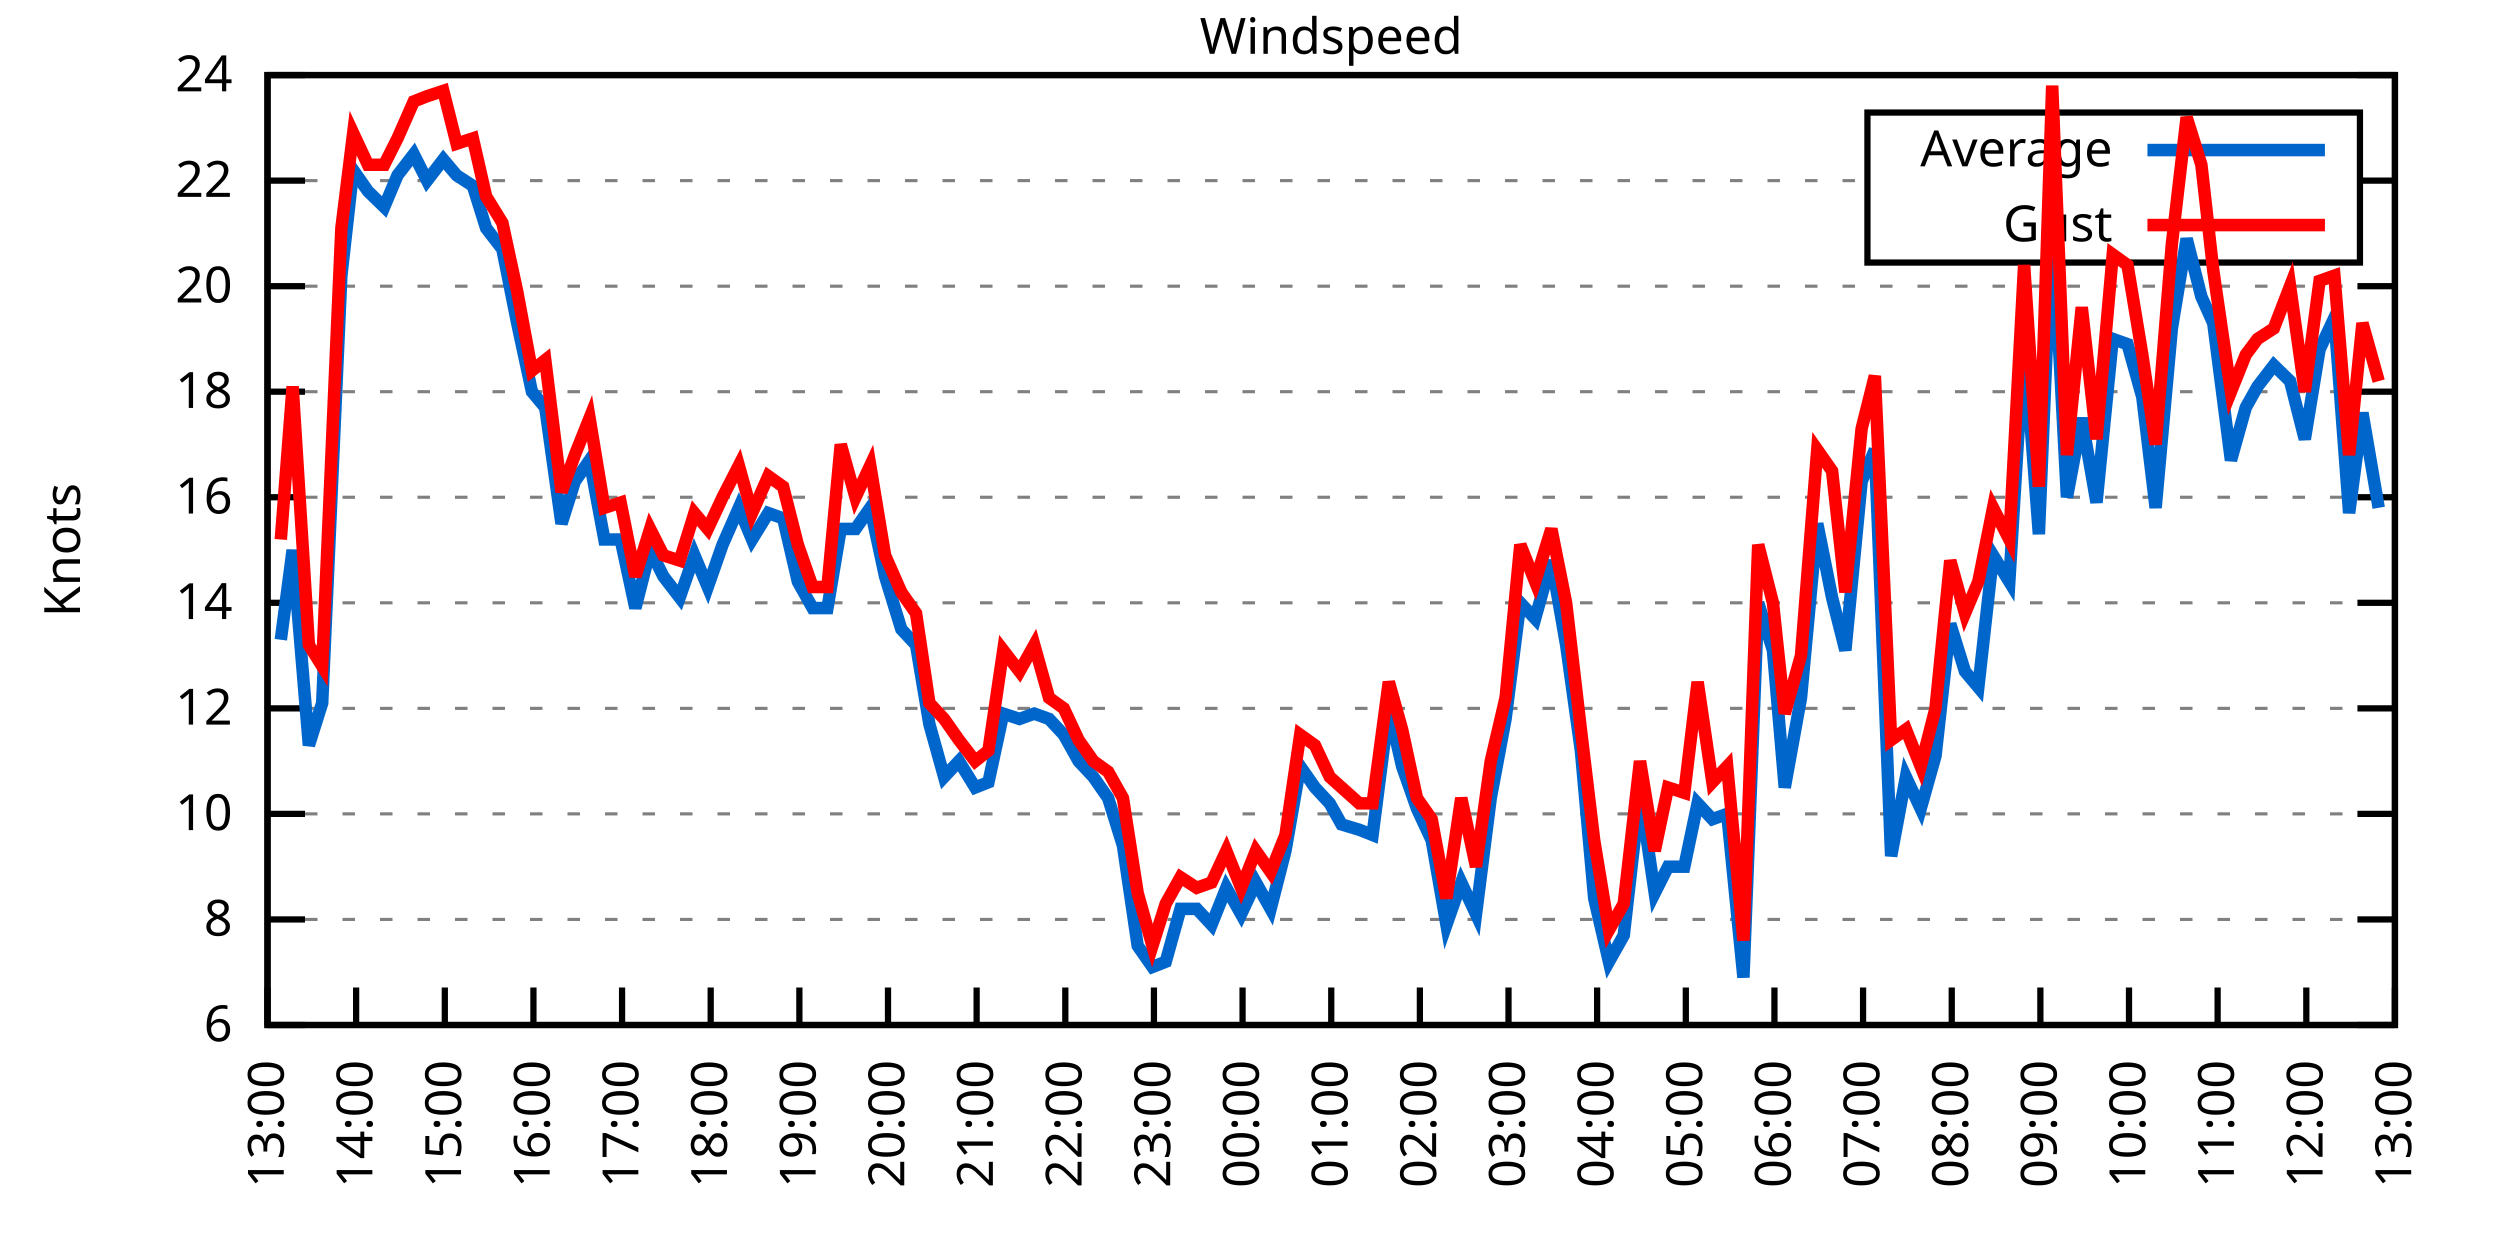
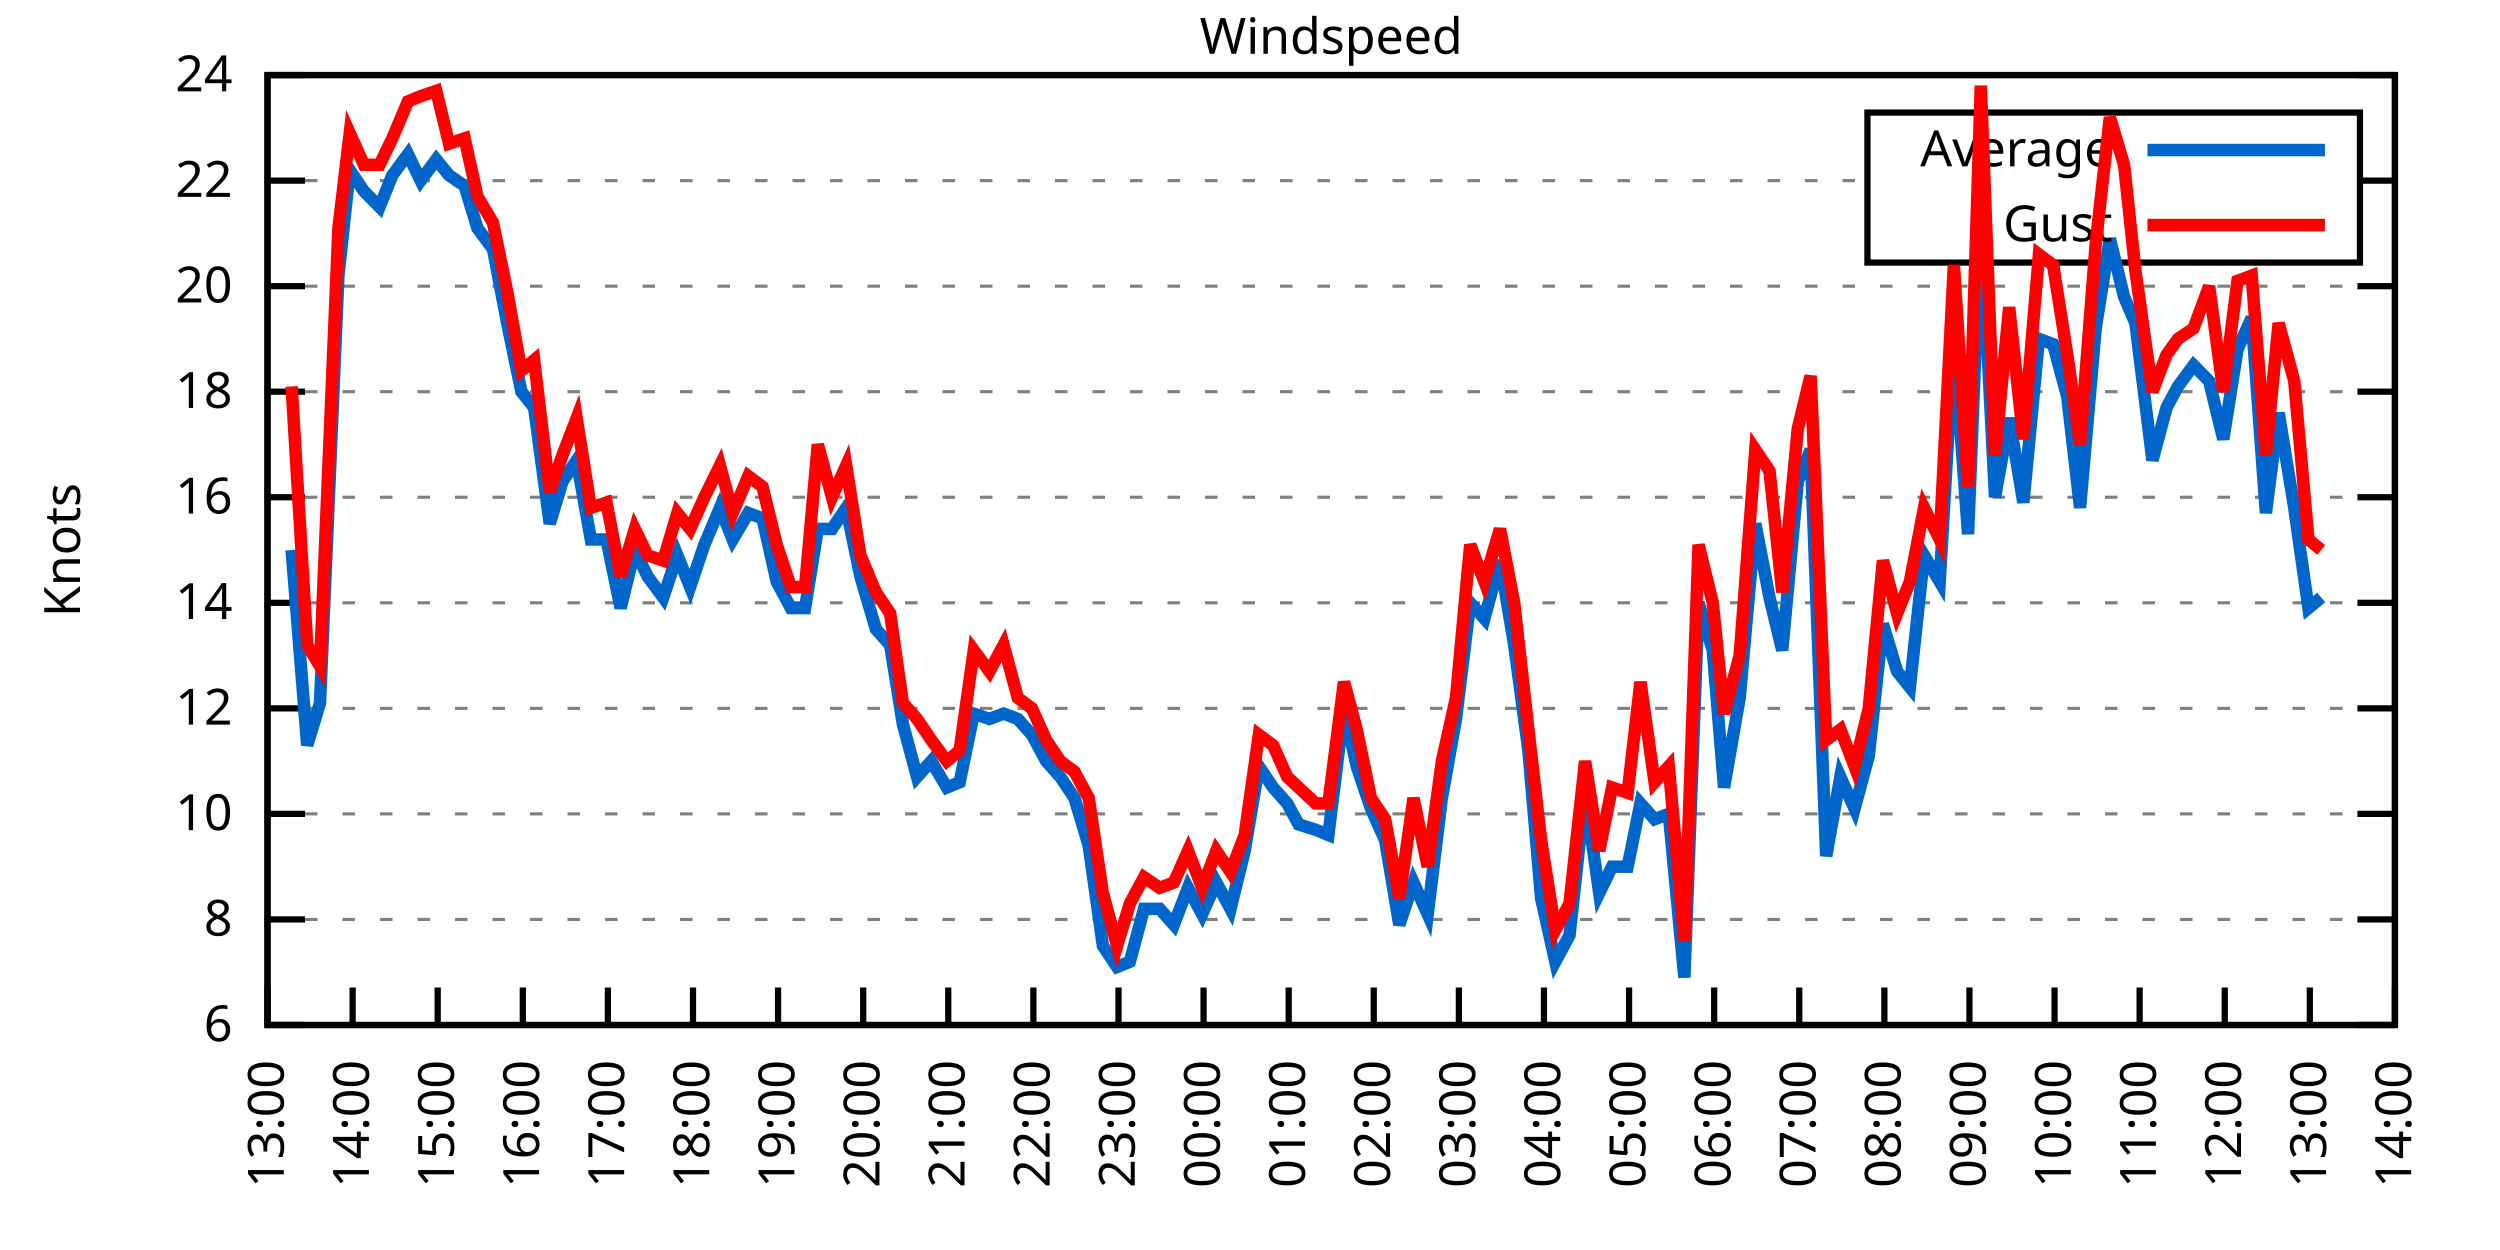
<svg xmlns="http://www.w3.org/2000/svg" xmlns:xlink="http://www.w3.org/1999/xlink" width="400" height="200" viewBox="0 0 400 200">
  <g id="gnuplot_canvas">
    <rect x="0" y="0" width="400" height="200" fill="none" />
    <defs>
      <circle id="gpDot" r="0.5" stroke-width="0.5" stroke="currentColor" />
      <path id="gpPt0" stroke-width="0.333" stroke="currentColor" d="M-1,0 h2 M0,-1 v2" />
      <path id="gpPt1" stroke-width="0.333" stroke="currentColor" d="M-1,-1 L1,1 M1,-1 L-1,1" />
      <path id="gpPt2" stroke-width="0.333" stroke="currentColor" d="M-1,0 L1,0 M0,-1 L0,1 M-1,-1 L1,1 M-1,1 L1,-1" />
      <rect id="gpPt3" stroke-width="0.333" stroke="currentColor" x="-1" y="-1" width="2" height="2" />
      <rect id="gpPt4" stroke-width="0.333" stroke="currentColor" fill="currentColor" x="-1" y="-1" width="2" height="2" />
      <circle id="gpPt5" stroke-width="0.333" stroke="currentColor" cx="0" cy="0" r="1" />
      <use xlink:href="#gpPt5" id="gpPt6" fill="currentColor" stroke="none" />
      <path id="gpPt7" stroke-width="0.333" stroke="currentColor" d="M0,-1.33 L-1.33,0.67 L1.33,0.67 z" />
      <use xlink:href="#gpPt7" id="gpPt8" fill="currentColor" stroke="none" />
      <use xlink:href="#gpPt7" id="gpPt9" stroke="currentColor" transform="rotate(180)" />
      <use xlink:href="#gpPt9" id="gpPt10" fill="currentColor" stroke="none" />
      <use xlink:href="#gpPt3" id="gpPt11" stroke="currentColor" transform="rotate(45)" />
      <use xlink:href="#gpPt11" id="gpPt12" fill="currentColor" stroke="none" />
      <path id="gpPt13" stroke-width="0.333" stroke="currentColor" d="M0,1.330 L1.265,0.411 L0.782,-1.067 L-0.782,-1.076 L-1.265,0.411 z" />
      <use xlink:href="#gpPt13" id="gpPt14" fill="currentColor" stroke="none" />
      <filter id="textbox" filterUnits="objectBoundingBox" x="0" y="0" height="1" width="1">
        <feFlood flood-color="white" flood-opacity="1" result="bgnd" />
        <feComposite in="SourceGraphic" in2="bgnd" operator="atop" />
      </filter>
      <filter id="greybox" filterUnits="objectBoundingBox" x="0" y="0" height="1" width="1">
        <feFlood flood-color="lightgrey" flood-opacity="1" result="grey" />
        <feComposite in="SourceGraphic" in2="grey" operator="atop" />
      </filter>
    </defs>
    <g fill="none" color="white" stroke="currentColor" stroke-width="1.00" stroke-linecap="butt" stroke-linejoin="miter">
</g>
    <g fill="none" color="black" stroke="currentColor" stroke-width="1.00" stroke-linecap="butt" stroke-linejoin="miter">
      <g stroke="none" shape-rendering="crispEdges">
        <polygon fill="rgb(255, 255, 255)" points="42.80,164.00 383.18,164.00 383.18,12.02 42.80,12.02 " />
      </g>
    </g>
    <g fill="none" color="black" stroke="currentColor" stroke-width="1.00" stroke-linecap="butt" stroke-linejoin="miter">
</g>
    <g fill="none" color="black" stroke="black" stroke-width="0.50" stroke-linecap="butt" stroke-linejoin="miter">
</g>
    <g fill="none" color="gray" stroke="currentColor" stroke-width="0.50" stroke-linecap="butt" stroke-linejoin="miter">
      <path stroke="gray" stroke-dasharray="2,4" class="gridline" d="M42.80,164.00 L383.19,164.00  " />
    </g>
    <g fill="none" color="gray" stroke="gray" stroke-width="1.00" stroke-linecap="butt" stroke-linejoin="miter">
</g>
    <g fill="none" color="black" stroke="currentColor" stroke-width="1.00" stroke-linecap="butt" stroke-linejoin="miter">
      <path stroke="black" d="M42.80,164.00 L48.80,164.00 M383.19,164.00 L377.19,164.00  " />
      <g transform="translate(37.20,166.60)" stroke="none" fill="black" font-family="Sans" font-size="8.00" text-anchor="end">
        <text>
          <tspan font-family="Sans"> 6</tspan>
        </text>
      </g>
    </g>
    <g fill="none" color="black" stroke="currentColor" stroke-width="1.00" stroke-linecap="butt" stroke-linejoin="miter">
</g>
    <g fill="none" color="black" stroke="black" stroke-width="0.50" stroke-linecap="butt" stroke-linejoin="miter">
</g>
    <g fill="none" color="gray" stroke="currentColor" stroke-width="0.50" stroke-linecap="butt" stroke-linejoin="miter">
      <path stroke="gray" stroke-dasharray="2,4" class="gridline" d="M42.80,147.11 L383.19,147.11  " />
    </g>
    <g fill="none" color="gray" stroke="gray" stroke-width="1.00" stroke-linecap="butt" stroke-linejoin="miter">
</g>
    <g fill="none" color="black" stroke="currentColor" stroke-width="1.00" stroke-linecap="butt" stroke-linejoin="miter">
      <path stroke="black" d="M42.80,147.11 L48.80,147.11 M383.19,147.11 L377.19,147.11  " />
      <g transform="translate(37.20,149.71)" stroke="none" fill="black" font-family="Sans" font-size="8.00" text-anchor="end">
        <text>
          <tspan font-family="Sans"> 8</tspan>
        </text>
      </g>
    </g>
    <g fill="none" color="black" stroke="currentColor" stroke-width="1.00" stroke-linecap="butt" stroke-linejoin="miter">
</g>
    <g fill="none" color="black" stroke="black" stroke-width="0.50" stroke-linecap="butt" stroke-linejoin="miter">
</g>
    <g fill="none" color="gray" stroke="currentColor" stroke-width="0.50" stroke-linecap="butt" stroke-linejoin="miter">
      <path stroke="gray" stroke-dasharray="2,4" class="gridline" d="M42.80,130.22 L383.19,130.22  " />
    </g>
    <g fill="none" color="gray" stroke="gray" stroke-width="1.00" stroke-linecap="butt" stroke-linejoin="miter">
</g>
    <g fill="none" color="black" stroke="currentColor" stroke-width="1.00" stroke-linecap="butt" stroke-linejoin="miter">
      <path stroke="black" d="M42.80,130.22 L48.80,130.22 M383.19,130.22 L377.19,130.22  " />
      <g transform="translate(37.20,132.82)" stroke="none" fill="black" font-family="Sans" font-size="8.00" text-anchor="end">
        <text>
          <tspan font-family="Sans"> 10</tspan>
        </text>
      </g>
    </g>
    <g fill="none" color="black" stroke="currentColor" stroke-width="1.00" stroke-linecap="butt" stroke-linejoin="miter">
</g>
    <g fill="none" color="black" stroke="black" stroke-width="0.50" stroke-linecap="butt" stroke-linejoin="miter">
</g>
    <g fill="none" color="gray" stroke="currentColor" stroke-width="0.50" stroke-linecap="butt" stroke-linejoin="miter">
      <path stroke="gray" stroke-dasharray="2,4" class="gridline" d="M42.80,113.34 L383.19,113.34  " />
    </g>
    <g fill="none" color="gray" stroke="gray" stroke-width="1.00" stroke-linecap="butt" stroke-linejoin="miter">
</g>
    <g fill="none" color="black" stroke="currentColor" stroke-width="1.00" stroke-linecap="butt" stroke-linejoin="miter">
      <path stroke="black" d="M42.80,113.34 L48.80,113.34 M383.19,113.34 L377.19,113.34  " />
      <g transform="translate(37.20,115.94)" stroke="none" fill="black" font-family="Sans" font-size="8.00" text-anchor="end">
        <text>
          <tspan font-family="Sans"> 12</tspan>
        </text>
      </g>
    </g>
    <g fill="none" color="black" stroke="currentColor" stroke-width="1.00" stroke-linecap="butt" stroke-linejoin="miter">
</g>
    <g fill="none" color="black" stroke="black" stroke-width="0.50" stroke-linecap="butt" stroke-linejoin="miter">
</g>
    <g fill="none" color="gray" stroke="currentColor" stroke-width="0.50" stroke-linecap="butt" stroke-linejoin="miter">
      <path stroke="gray" stroke-dasharray="2,4" class="gridline" d="M42.80,96.45 L383.19,96.45  " />
    </g>
    <g fill="none" color="gray" stroke="gray" stroke-width="1.00" stroke-linecap="butt" stroke-linejoin="miter">
</g>
    <g fill="none" color="black" stroke="currentColor" stroke-width="1.00" stroke-linecap="butt" stroke-linejoin="miter">
      <path stroke="black" d="M42.80,96.45 L48.80,96.45 M383.19,96.45 L377.19,96.45  " />
      <g transform="translate(37.20,99.05)" stroke="none" fill="black" font-family="Sans" font-size="8.00" text-anchor="end">
        <text>
          <tspan font-family="Sans"> 14</tspan>
        </text>
      </g>
    </g>
    <g fill="none" color="black" stroke="currentColor" stroke-width="1.00" stroke-linecap="butt" stroke-linejoin="miter">
</g>
    <g fill="none" color="black" stroke="black" stroke-width="0.50" stroke-linecap="butt" stroke-linejoin="miter">
</g>
    <g fill="none" color="gray" stroke="currentColor" stroke-width="0.50" stroke-linecap="butt" stroke-linejoin="miter">
      <path stroke="gray" stroke-dasharray="2,4" class="gridline" d="M42.80,79.56 L383.19,79.56  " />
    </g>
    <g fill="none" color="gray" stroke="gray" stroke-width="1.00" stroke-linecap="butt" stroke-linejoin="miter">
</g>
    <g fill="none" color="black" stroke="currentColor" stroke-width="1.00" stroke-linecap="butt" stroke-linejoin="miter">
      <path stroke="black" d="M42.80,79.56 L48.80,79.56 M383.19,79.56 L377.19,79.56  " />
      <g transform="translate(37.20,82.16)" stroke="none" fill="black" font-family="Sans" font-size="8.00" text-anchor="end">
        <text>
          <tspan font-family="Sans"> 16</tspan>
        </text>
      </g>
    </g>
    <g fill="none" color="black" stroke="currentColor" stroke-width="1.00" stroke-linecap="butt" stroke-linejoin="miter">
</g>
    <g fill="none" color="black" stroke="black" stroke-width="0.50" stroke-linecap="butt" stroke-linejoin="miter">
</g>
    <g fill="none" color="gray" stroke="currentColor" stroke-width="0.50" stroke-linecap="butt" stroke-linejoin="miter">
      <path stroke="gray" stroke-dasharray="2,4" class="gridline" d="M42.80,62.67 L383.19,62.67  " />
    </g>
    <g fill="none" color="gray" stroke="gray" stroke-width="1.00" stroke-linecap="butt" stroke-linejoin="miter">
</g>
    <g fill="none" color="black" stroke="currentColor" stroke-width="1.00" stroke-linecap="butt" stroke-linejoin="miter">
      <path stroke="black" d="M42.80,62.67 L48.80,62.67 M383.19,62.67 L377.19,62.67  " />
      <g transform="translate(37.20,65.27)" stroke="none" fill="black" font-family="Sans" font-size="8.00" text-anchor="end">
        <text>
          <tspan font-family="Sans"> 18</tspan>
        </text>
      </g>
    </g>
    <g fill="none" color="black" stroke="currentColor" stroke-width="1.00" stroke-linecap="butt" stroke-linejoin="miter">
</g>
    <g fill="none" color="black" stroke="black" stroke-width="0.50" stroke-linecap="butt" stroke-linejoin="miter">
</g>
    <g fill="none" color="gray" stroke="currentColor" stroke-width="0.50" stroke-linecap="butt" stroke-linejoin="miter">
      <path stroke="gray" stroke-dasharray="2,4" class="gridline" d="M42.80,45.79 L383.19,45.79  " />
    </g>
    <g fill="none" color="gray" stroke="gray" stroke-width="1.00" stroke-linecap="butt" stroke-linejoin="miter">
</g>
    <g fill="none" color="black" stroke="currentColor" stroke-width="1.00" stroke-linecap="butt" stroke-linejoin="miter">
      <path stroke="black" d="M42.80,45.79 L48.80,45.79 M383.19,45.79 L377.19,45.79  " />
      <g transform="translate(37.20,48.39)" stroke="none" fill="black" font-family="Sans" font-size="8.00" text-anchor="end">
        <text>
          <tspan font-family="Sans"> 20</tspan>
        </text>
      </g>
    </g>
    <g fill="none" color="black" stroke="currentColor" stroke-width="1.00" stroke-linecap="butt" stroke-linejoin="miter">
</g>
    <g fill="none" color="black" stroke="black" stroke-width="0.50" stroke-linecap="butt" stroke-linejoin="miter">
</g>
    <g fill="none" color="gray" stroke="currentColor" stroke-width="0.50" stroke-linecap="butt" stroke-linejoin="miter">
      <path stroke="gray" stroke-dasharray="2,4" class="gridline" d="M42.80,28.90 L298.79,28.90 M377.59,28.90 L383.19,28.90  " />
    </g>
    <g fill="none" color="gray" stroke="gray" stroke-width="1.00" stroke-linecap="butt" stroke-linejoin="miter">
</g>
    <g fill="none" color="black" stroke="currentColor" stroke-width="1.00" stroke-linecap="butt" stroke-linejoin="miter">
      <path stroke="black" d="M42.80,28.90 L48.80,28.90 M383.19,28.90 L377.19,28.90  " />
      <g transform="translate(37.20,31.50)" stroke="none" fill="black" font-family="Sans" font-size="8.00" text-anchor="end">
        <text>
          <tspan font-family="Sans"> 22</tspan>
        </text>
      </g>
    </g>
    <g fill="none" color="black" stroke="currentColor" stroke-width="1.00" stroke-linecap="butt" stroke-linejoin="miter">
</g>
    <g fill="none" color="black" stroke="black" stroke-width="0.50" stroke-linecap="butt" stroke-linejoin="miter">
</g>
    <g fill="none" color="gray" stroke="currentColor" stroke-width="0.50" stroke-linecap="butt" stroke-linejoin="miter">
      <path stroke="gray" stroke-dasharray="2,4" class="gridline" d="M42.80,12.01 L383.19,12.01  " />
    </g>
    <g fill="none" color="gray" stroke="gray" stroke-width="1.00" stroke-linecap="butt" stroke-linejoin="miter">
</g>
    <g fill="none" color="black" stroke="currentColor" stroke-width="1.00" stroke-linecap="butt" stroke-linejoin="miter">
      <path stroke="black" d="M42.80,12.01 L48.80,12.01 M383.19,12.01 L377.19,12.01  " />
      <g transform="translate(37.20,14.61)" stroke="none" fill="black" font-family="Sans" font-size="8.00" text-anchor="end">
        <text>
          <tspan font-family="Sans"> 24</tspan>
        </text>
      </g>
    </g>
    <g fill="none" color="black" stroke="currentColor" stroke-width="1.00" stroke-linecap="butt" stroke-linejoin="miter">
      <path stroke="black" d="M42.80,164.00 L42.80,158.00  " />
      <g transform="translate(45.40,169.60) rotate(270.00)" stroke="none" fill="black" font-family="Sans" font-size="8.00" text-anchor="end">
        <text>
          <tspan font-family="Sans">13:00</tspan>
        </text>
      </g>
    </g>
    <g fill="none" color="black" stroke="currentColor" stroke-width="1.00" stroke-linecap="butt" stroke-linejoin="miter">
-       <path stroke="black" d="M56.98,164.00 L56.98,158.00  " />
-       <g transform="translate(59.58,169.60) rotate(270.00)" stroke="none" fill="black" font-family="Sans" font-size="8.00" text-anchor="end">
+       <path stroke="black" d="M56.42,164.00 L56.42,158.00  " />
+       <g transform="translate(59.02,169.60) rotate(270.00)" stroke="none" fill="black" font-family="Sans" font-size="8.00" text-anchor="end">
        <text>
          <tspan font-family="Sans">14:00</tspan>
        </text>
      </g>
    </g>
    <g fill="none" color="black" stroke="currentColor" stroke-width="1.00" stroke-linecap="butt" stroke-linejoin="miter">
-       <path stroke="black" d="M71.17,164.00 L71.17,158.00  " />
-       <g transform="translate(73.77,169.60) rotate(270.00)" stroke="none" fill="black" font-family="Sans" font-size="8.00" text-anchor="end">
+       <path stroke="black" d="M70.03,164.00 L70.03,158.00  " />
+       <g transform="translate(72.63,169.60) rotate(270.00)" stroke="none" fill="black" font-family="Sans" font-size="8.00" text-anchor="end">
        <text>
          <tspan font-family="Sans">15:00</tspan>
        </text>
      </g>
    </g>
    <g fill="none" color="black" stroke="currentColor" stroke-width="1.00" stroke-linecap="butt" stroke-linejoin="miter">
-       <path stroke="black" d="M85.35,164.00 L85.35,158.00  " />
-       <g transform="translate(87.95,169.60) rotate(270.00)" stroke="none" fill="black" font-family="Sans" font-size="8.00" text-anchor="end">
+       <path stroke="black" d="M83.65,164.00 L83.65,158.00  " />
+       <g transform="translate(86.25,169.60) rotate(270.00)" stroke="none" fill="black" font-family="Sans" font-size="8.00" text-anchor="end">
        <text>
          <tspan font-family="Sans">16:00</tspan>
        </text>
      </g>
    </g>
    <g fill="none" color="black" stroke="currentColor" stroke-width="1.00" stroke-linecap="butt" stroke-linejoin="miter">
-       <path stroke="black" d="M99.53,164.00 L99.53,158.00  " />
-       <g transform="translate(102.13,169.60) rotate(270.00)" stroke="none" fill="black" font-family="Sans" font-size="8.00" text-anchor="end">
+       <path stroke="black" d="M97.26,164.00 L97.26,158.00  " />
+       <g transform="translate(99.86,169.60) rotate(270.00)" stroke="none" fill="black" font-family="Sans" font-size="8.00" text-anchor="end">
        <text>
          <tspan font-family="Sans">17:00</tspan>
        </text>
      </g>
    </g>
    <g fill="none" color="black" stroke="currentColor" stroke-width="1.00" stroke-linecap="butt" stroke-linejoin="miter">
-       <path stroke="black" d="M113.71,164.00 L113.71,158.00  " />
-       <g transform="translate(116.31,169.60) rotate(270.00)" stroke="none" fill="black" font-family="Sans" font-size="8.00" text-anchor="end">
+       <path stroke="black" d="M110.88,164.00 L110.88,158.00  " />
+       <g transform="translate(113.48,169.60) rotate(270.00)" stroke="none" fill="black" font-family="Sans" font-size="8.00" text-anchor="end">
        <text>
          <tspan font-family="Sans">18:00</tspan>
        </text>
      </g>
    </g>
    <g fill="none" color="black" stroke="currentColor" stroke-width="1.00" stroke-linecap="butt" stroke-linejoin="miter">
-       <path stroke="black" d="M127.90,164.00 L127.90,158.00  " />
-       <g transform="translate(130.50,169.60) rotate(270.00)" stroke="none" fill="black" font-family="Sans" font-size="8.00" text-anchor="end">
+       <path stroke="black" d="M124.49,164.00 L124.49,158.00  " />
+       <g transform="translate(127.09,169.60) rotate(270.00)" stroke="none" fill="black" font-family="Sans" font-size="8.00" text-anchor="end">
        <text>
          <tspan font-family="Sans">19:00</tspan>
        </text>
      </g>
    </g>
    <g fill="none" color="black" stroke="currentColor" stroke-width="1.00" stroke-linecap="butt" stroke-linejoin="miter">
-       <path stroke="black" d="M142.08,164.00 L142.08,158.00  " />
-       <g transform="translate(144.68,169.60) rotate(270.00)" stroke="none" fill="black" font-family="Sans" font-size="8.00" text-anchor="end">
+       <path stroke="black" d="M138.11,164.00 L138.11,158.00  " />
+       <g transform="translate(140.71,169.60) rotate(270.00)" stroke="none" fill="black" font-family="Sans" font-size="8.00" text-anchor="end">
        <text>
          <tspan font-family="Sans">20:00</tspan>
        </text>
      </g>
    </g>
    <g fill="none" color="black" stroke="currentColor" stroke-width="1.00" stroke-linecap="butt" stroke-linejoin="miter">
-       <path stroke="black" d="M156.26,164.00 L156.26,158.00  " />
-       <g transform="translate(158.86,169.60) rotate(270.00)" stroke="none" fill="black" font-family="Sans" font-size="8.00" text-anchor="end">
+       <path stroke="black" d="M151.72,164.00 L151.72,158.00  " />
+       <g transform="translate(154.32,169.60) rotate(270.00)" stroke="none" fill="black" font-family="Sans" font-size="8.00" text-anchor="end">
        <text>
          <tspan font-family="Sans">21:00</tspan>
        </text>
      </g>
    </g>
    <g fill="none" color="black" stroke="currentColor" stroke-width="1.00" stroke-linecap="butt" stroke-linejoin="miter">
-       <path stroke="black" d="M170.45,164.00 L170.45,158.00  " />
-       <g transform="translate(173.05,169.60) rotate(270.00)" stroke="none" fill="black" font-family="Sans" font-size="8.00" text-anchor="end">
+       <path stroke="black" d="M165.34,164.00 L165.34,158.00  " />
+       <g transform="translate(167.94,169.60) rotate(270.00)" stroke="none" fill="black" font-family="Sans" font-size="8.00" text-anchor="end">
        <text>
          <tspan font-family="Sans">22:00</tspan>
        </text>
      </g>
    </g>
    <g fill="none" color="black" stroke="currentColor" stroke-width="1.00" stroke-linecap="butt" stroke-linejoin="miter">
-       <path stroke="black" d="M184.63,164.00 L184.63,158.00  " />
-       <g transform="translate(187.23,169.60) rotate(270.00)" stroke="none" fill="black" font-family="Sans" font-size="8.00" text-anchor="end">
+       <path stroke="black" d="M178.96,164.00 L178.96,158.00  " />
+       <g transform="translate(181.56,169.60) rotate(270.00)" stroke="none" fill="black" font-family="Sans" font-size="8.00" text-anchor="end">
        <text>
          <tspan font-family="Sans">23:00</tspan>
        </text>
      </g>
    </g>
    <g fill="none" color="black" stroke="currentColor" stroke-width="1.00" stroke-linecap="butt" stroke-linejoin="miter">
-       <path stroke="black" d="M198.81,164.00 L198.81,158.00  " />
-       <g transform="translate(201.41,169.60) rotate(270.00)" stroke="none" fill="black" font-family="Sans" font-size="8.00" text-anchor="end">
+       <path stroke="black" d="M192.57,164.00 L192.57,158.00  " />
+       <g transform="translate(195.17,169.60) rotate(270.00)" stroke="none" fill="black" font-family="Sans" font-size="8.00" text-anchor="end">
        <text>
          <tspan font-family="Sans">00:00</tspan>
        </text>
      </g>
    </g>
    <g fill="none" color="black" stroke="currentColor" stroke-width="1.00" stroke-linecap="butt" stroke-linejoin="miter">
-       <path stroke="black" d="M213.00,164.00 L213.00,158.00  " />
-       <g transform="translate(215.60,169.60) rotate(270.00)" stroke="none" fill="black" font-family="Sans" font-size="8.00" text-anchor="end">
+       <path stroke="black" d="M206.19,164.00 L206.19,158.00  " />
+       <g transform="translate(208.79,169.60) rotate(270.00)" stroke="none" fill="black" font-family="Sans" font-size="8.00" text-anchor="end">
        <text>
          <tspan font-family="Sans">01:00</tspan>
        </text>
      </g>
    </g>
    <g fill="none" color="black" stroke="currentColor" stroke-width="1.00" stroke-linecap="butt" stroke-linejoin="miter">
-       <path stroke="black" d="M227.18,164.00 L227.18,158.00  " />
-       <g transform="translate(229.78,169.60) rotate(270.00)" stroke="none" fill="black" font-family="Sans" font-size="8.00" text-anchor="end">
+       <path stroke="black" d="M219.80,164.00 L219.80,158.00  " />
+       <g transform="translate(222.40,169.60) rotate(270.00)" stroke="none" fill="black" font-family="Sans" font-size="8.00" text-anchor="end">
        <text>
          <tspan font-family="Sans">02:00</tspan>
        </text>
      </g>
    </g>
    <g fill="none" color="black" stroke="currentColor" stroke-width="1.00" stroke-linecap="butt" stroke-linejoin="miter">
-       <path stroke="black" d="M241.36,164.00 L241.36,158.00  " />
-       <g transform="translate(243.96,169.60) rotate(270.00)" stroke="none" fill="black" font-family="Sans" font-size="8.00" text-anchor="end">
+       <path stroke="black" d="M233.42,164.00 L233.42,158.00  " />
+       <g transform="translate(236.02,169.60) rotate(270.00)" stroke="none" fill="black" font-family="Sans" font-size="8.00" text-anchor="end">
        <text>
          <tspan font-family="Sans">03:00</tspan>
        </text>
      </g>
    </g>
    <g fill="none" color="black" stroke="currentColor" stroke-width="1.00" stroke-linecap="butt" stroke-linejoin="miter">
-       <path stroke="black" d="M255.54,164.00 L255.54,158.00  " />
-       <g transform="translate(258.14,169.60) rotate(270.00)" stroke="none" fill="black" font-family="Sans" font-size="8.00" text-anchor="end">
+       <path stroke="black" d="M247.03,164.00 L247.03,158.00  " />
+       <g transform="translate(249.63,169.60) rotate(270.00)" stroke="none" fill="black" font-family="Sans" font-size="8.00" text-anchor="end">
        <text>
          <tspan font-family="Sans">04:00</tspan>
        </text>
      </g>
    </g>
    <g fill="none" color="black" stroke="currentColor" stroke-width="1.00" stroke-linecap="butt" stroke-linejoin="miter">
-       <path stroke="black" d="M269.73,164.00 L269.73,158.00  " />
-       <g transform="translate(272.33,169.60) rotate(270.00)" stroke="none" fill="black" font-family="Sans" font-size="8.00" text-anchor="end">
+       <path stroke="black" d="M260.65,164.00 L260.65,158.00  " />
+       <g transform="translate(263.25,169.60) rotate(270.00)" stroke="none" fill="black" font-family="Sans" font-size="8.00" text-anchor="end">
        <text>
          <tspan font-family="Sans">05:00</tspan>
        </text>
      </g>
    </g>
    <g fill="none" color="black" stroke="currentColor" stroke-width="1.00" stroke-linecap="butt" stroke-linejoin="miter">
-       <path stroke="black" d="M283.91,164.00 L283.91,158.00  " />
-       <g transform="translate(286.51,169.60) rotate(270.00)" stroke="none" fill="black" font-family="Sans" font-size="8.00" text-anchor="end">
+       <path stroke="black" d="M274.27,164.00 L274.27,158.00  " />
+       <g transform="translate(276.87,169.60) rotate(270.00)" stroke="none" fill="black" font-family="Sans" font-size="8.00" text-anchor="end">
        <text>
          <tspan font-family="Sans">06:00</tspan>
        </text>
      </g>
    </g>
    <g fill="none" color="black" stroke="currentColor" stroke-width="1.00" stroke-linecap="butt" stroke-linejoin="miter">
-       <path stroke="black" d="M298.09,164.00 L298.09,158.00  " />
-       <g transform="translate(300.69,169.60) rotate(270.00)" stroke="none" fill="black" font-family="Sans" font-size="8.00" text-anchor="end">
+       <path stroke="black" d="M287.88,164.00 L287.88,158.00  " />
+       <g transform="translate(290.48,169.60) rotate(270.00)" stroke="none" fill="black" font-family="Sans" font-size="8.00" text-anchor="end">
        <text>
          <tspan font-family="Sans">07:00</tspan>
        </text>
      </g>
    </g>
    <g fill="none" color="black" stroke="currentColor" stroke-width="1.00" stroke-linecap="butt" stroke-linejoin="miter">
-       <path stroke="black" d="M312.28,164.00 L312.28,158.00  " />
-       <g transform="translate(314.88,169.60) rotate(270.00)" stroke="none" fill="black" font-family="Sans" font-size="8.00" text-anchor="end">
+       <path stroke="black" d="M301.50,164.00 L301.50,158.00  " />
+       <g transform="translate(304.10,169.60) rotate(270.00)" stroke="none" fill="black" font-family="Sans" font-size="8.00" text-anchor="end">
        <text>
          <tspan font-family="Sans">08:00</tspan>
        </text>
      </g>
    </g>
    <g fill="none" color="black" stroke="currentColor" stroke-width="1.00" stroke-linecap="butt" stroke-linejoin="miter">
-       <path stroke="black" d="M326.46,164.00 L326.46,158.00  " />
-       <g transform="translate(329.06,169.60) rotate(270.00)" stroke="none" fill="black" font-family="Sans" font-size="8.00" text-anchor="end">
+       <path stroke="black" d="M315.11,164.00 L315.11,158.00  " />
+       <g transform="translate(317.71,169.60) rotate(270.00)" stroke="none" fill="black" font-family="Sans" font-size="8.00" text-anchor="end">
        <text>
          <tspan font-family="Sans">09:00</tspan>
        </text>
      </g>
    </g>
    <g fill="none" color="black" stroke="currentColor" stroke-width="1.00" stroke-linecap="butt" stroke-linejoin="miter">
-       <path stroke="black" d="M340.64,164.00 L340.64,158.00  " />
-       <g transform="translate(343.24,169.60) rotate(270.00)" stroke="none" fill="black" font-family="Sans" font-size="8.00" text-anchor="end">
+       <path stroke="black" d="M328.73,164.00 L328.73,158.00  " />
+       <g transform="translate(331.33,169.60) rotate(270.00)" stroke="none" fill="black" font-family="Sans" font-size="8.00" text-anchor="end">
        <text>
          <tspan font-family="Sans">10:00</tspan>
        </text>
      </g>
    </g>
    <g fill="none" color="black" stroke="currentColor" stroke-width="1.00" stroke-linecap="butt" stroke-linejoin="miter">
-       <path stroke="black" d="M354.82,164.00 L354.82,158.00  " />
-       <g transform="translate(357.42,169.60) rotate(270.00)" stroke="none" fill="black" font-family="Sans" font-size="8.00" text-anchor="end">
+       <path stroke="black" d="M342.34,164.00 L342.34,158.00  " />
+       <g transform="translate(344.94,169.60) rotate(270.00)" stroke="none" fill="black" font-family="Sans" font-size="8.00" text-anchor="end">
        <text>
          <tspan font-family="Sans">11:00</tspan>
        </text>
      </g>
    </g>
    <g fill="none" color="black" stroke="currentColor" stroke-width="1.00" stroke-linecap="butt" stroke-linejoin="miter">
-       <path stroke="black" d="M369.01,164.00 L369.01,158.00  " />
-       <g transform="translate(371.61,169.60) rotate(270.00)" stroke="none" fill="black" font-family="Sans" font-size="8.00" text-anchor="end">
+       <path stroke="black" d="M355.96,164.00 L355.96,158.00  " />
+       <g transform="translate(358.56,169.60) rotate(270.00)" stroke="none" fill="black" font-family="Sans" font-size="8.00" text-anchor="end">
        <text>
          <tspan font-family="Sans">12:00</tspan>
+         </text>
+       </g>
+     </g>
+     <g fill="none" color="black" stroke="currentColor" stroke-width="1.00" stroke-linecap="butt" stroke-linejoin="miter">
+       <path stroke="black" d="M369.57,164.00 L369.57,158.00  " />
+       <g transform="translate(372.17,169.60) rotate(270.00)" stroke="none" fill="black" font-family="Sans" font-size="8.00" text-anchor="end">
+         <text>
+           <tspan font-family="Sans">13:00</tspan>
        </text>
      </g>
    </g>
    <g fill="none" color="black" stroke="currentColor" stroke-width="1.00" stroke-linecap="butt" stroke-linejoin="miter">
      <path stroke="black" d="M383.19,164.00 L383.19,158.00  " />
      <g transform="translate(385.79,169.60) rotate(270.00)" stroke="none" fill="black" font-family="Sans" font-size="8.00" text-anchor="end">
        <text>
-           <tspan font-family="Sans">13:00</tspan>
+           <tspan font-family="Sans">14:00</tspan>
        </text>
      </g>
    </g>
    <g fill="none" color="black" stroke="currentColor" stroke-width="1.00" stroke-linecap="butt" stroke-linejoin="miter">
</g>
    <g fill="none" color="black" stroke="currentColor" stroke-width="1.00" stroke-linecap="butt" stroke-linejoin="miter">
      <path stroke="black" d="M42.80,12.01 L42.80,164.00 L383.19,164.00 L383.19,12.01 L42.80,12.01 Z  " />
    </g>
    <g fill="none" color="black" stroke="currentColor" stroke-width="1.00" stroke-linecap="butt" stroke-linejoin="miter">
</g>
    <g fill="none" color="black" stroke="currentColor" stroke-width="1.00" stroke-linecap="butt" stroke-linejoin="miter">
      <path stroke="black" d="M298.79,42.01 L298.79,18.01 L377.59,18.01 L377.59,42.01 L298.79,42.01 Z  " />
    </g>
    <g id="Windspeed_plot_1">
      <g fill="none" color="white" stroke="black" stroke-width="2.00" stroke-linecap="butt" stroke-linejoin="miter">
</g>
      <g fill="none" color="black" stroke="currentColor" stroke-width="2.00" stroke-linecap="butt" stroke-linejoin="miter">
        <g transform="translate(337.99,26.61)" stroke="none" fill="black" font-family="Sans" font-size="8.00" text-anchor="end">
          <text>
            <tspan font-family="Sans">Average</tspan>
          </text>
        </g>
      </g>
      <g fill="none" color="black" stroke="currentColor" stroke-width="2.00" stroke-linecap="butt" stroke-linejoin="miter">
-         <path stroke="rgb(  0, 102, 204)" d="M343.59,24.01 L371.99,24.01 M44.93,102.36 L46.82,88.00 L49.42,119.25 L51.55,112.49 L54.62,44.10 L56.51,27.21   L58.87,30.59 L61.47,33.12 L63.60,28.05 L66.20,24.68 L68.33,28.90 L70.93,25.52 L73.06,28.05 L75.66,29.74   L77.78,36.50 L80.38,39.87 L82.75,51.70 L85.11,62.67 L87.24,65.21 L89.84,83.78 L91.97,77.03 L94.33,73.65   L96.70,86.32 L99.30,86.32 L101.66,97.29 L104.02,88.00 L106.15,92.23 L108.75,95.60 L111.11,88.85 L113.24,93.92   L115.61,87.16 L118.21,81.25 L120.33,86.32 L122.93,82.09 L125.30,82.94 L127.66,93.07 L130.02,97.29 L132.39,97.29   L134.52,84.63 L136.88,84.63 L139.24,81.25 L141.61,92.23 L144.21,100.67 L146.57,103.20 L148.70,115.87 L151.06,124.31   L153.43,121.78 L156.03,126.00 L158.15,125.16 L160.52,114.18 L163.12,115.03 L165.48,114.18 L167.85,115.03 L170.21,117.56   L172.57,121.78 L174.94,124.31 L177.30,127.69 L179.67,135.29 L182.03,151.33 L184.39,154.71 L186.52,153.87 L188.88,145.42   L191.48,145.42 L193.85,147.96 L196.21,142.05 L198.58,146.27 L200.94,141.20 L203.30,145.42 L205.67,136.14 L208.03,122.62   L210.39,126.00 L212.76,128.54 L214.65,131.91 L217.49,132.76 L219.61,133.60 L222.21,113.34 L224.34,122.62 L226.71,129.38   L229.07,134.45 L231.43,147.96 L233.80,141.20 L236.16,146.27 L238.52,127.69 L240.89,115.03 L243.25,96.45 L245.62,98.98   L248.22,89.69 L250.58,103.20 L252.94,120.09 L255.07,143.73 L257.43,153.87 L259.80,149.65 L262.40,126.85 L264.76,142.89   L266.89,138.67 L269.49,138.67 L271.62,128.54 L273.98,131.07 L276.35,130.22 L278.95,156.40 L281.31,96.45 L283.67,104.05   L285.56,126.00 L288.16,111.65 L290.76,83.78 L293.13,95.60 L295.26,104.05 L297.86,77.03 L299.98,71.96 L302.58,136.98   L304.95,124.31 L307.31,129.38 L309.68,120.94 L312.04,99.83 L314.40,107.43 L316.53,109.96 L318.89,88.85 L321.49,93.07   L323.86,54.23 L326.22,85.47 L328.35,34.81 L330.71,79.56 L333.08,66.90 L335.44,80.41 L338.04,54.23 L340.40,55.07   L342.77,63.52 L344.90,81.25 L347.50,52.54 L349.86,38.19 L352.22,47.47 L354.12,51.70 L356.95,73.65 L359.32,65.21   L361.21,61.83 L363.81,58.45 L366.41,60.98 L368.77,70.27 L371.13,55.92 L373.50,50.85 L375.86,82.09 L377.99,66.05   L380.59,81.25  " />
+         <path stroke="rgb(  0, 102, 204)" d="M343.59,24.01 L371.99,24.01 M46.66,88.00 L49.15,119.25 L51.20,112.49 L54.15,44.10 L55.96,27.21 L58.23,30.59   L60.73,33.12 L62.77,28.05 L65.27,24.68 L67.31,28.90 L69.80,25.52 L71.85,28.05 L74.34,29.74 L76.39,36.50   L78.88,39.87 L81.15,51.70 L83.42,62.67 L85.46,65.21 L87.96,83.78 L90.00,77.03 L92.27,73.65 L94.54,86.32   L97.04,86.32 L99.30,97.29 L101.57,88.00 L103.62,92.23 L106.11,95.60 L108.38,88.85 L110.42,93.92 L112.69,87.16   L115.19,81.25 L117.23,86.32 L119.73,82.09 L122.00,82.94 L124.27,93.07 L126.54,97.29 L128.81,97.29 L130.85,84.63   L133.12,84.63 L135.39,81.25 L137.66,92.23 L140.15,100.67 L142.42,103.20 L144.46,115.87 L146.73,124.31 L149.00,121.78   L151.50,126.00 L153.54,125.16 L155.81,114.18 L158.31,115.03 L160.57,114.18 L162.84,115.03 L165.11,117.56 L167.38,121.78   L169.65,124.31 L171.92,127.69 L174.19,135.29 L176.46,151.33 L178.73,154.71 L180.77,153.87 L183.04,145.42 L185.54,145.42   L187.81,147.96 L190.08,142.05 L192.34,146.27 L194.61,141.20 L196.88,145.42 L199.15,136.14 L201.42,122.62 L203.69,126.00   L205.96,128.54 L207.78,131.91 L210.50,132.76 L212.54,133.60 L215.04,113.34 L217.08,122.62 L219.35,129.38 L221.62,134.45   L223.89,147.96 L226.16,141.20 L228.43,146.27 L230.70,127.69 L232.96,115.03 L235.23,96.45 L237.50,98.98 L240.00,89.69   L242.27,103.20 L244.54,120.09 L246.58,143.73 L248.85,153.87 L251.12,149.65 L253.61,126.85 L255.88,142.89 L257.93,138.67   L260.42,138.67 L262.47,128.54 L264.73,131.07 L267.00,130.22 L269.50,156.40 L271.77,96.45 L274.04,104.05 L275.85,126.00   L278.35,111.65 L280.85,83.78 L283.12,95.60 L285.16,104.05 L287.65,77.03 L289.70,71.96 L292.19,136.98 L294.46,124.31   L296.73,129.38 L299.00,120.94 L301.27,99.83 L303.54,107.43 L305.58,109.96 L307.85,88.85 L310.35,93.07 L312.62,54.23   L314.89,85.47 L316.93,34.81 L319.20,79.56 L321.47,66.90 L323.74,80.41 L326.23,54.23 L328.50,55.07 L330.77,63.52   L332.81,81.25 L335.31,52.54 L337.58,38.19 L339.85,47.47 L341.66,51.70 L344.39,73.65 L346.65,65.21 L348.47,61.83   L350.97,58.45 L353.46,60.98 L355.73,70.27 L358.00,55.92 L360.27,50.85 L362.54,82.09 L364.58,66.05 L367.08,81.25   L369.35,97.29 L371.39,95.60  " />
      </g>
    </g>
    <g id="Windspeed_plot_2">
      <g fill="none" color="black" stroke="currentColor" stroke-width="2.00" stroke-linecap="butt" stroke-linejoin="miter">
        <g transform="translate(337.99,38.61)" stroke="none" fill="black" font-family="Sans" font-size="8.00" text-anchor="end">
          <text>
            <tspan font-family="Sans">Gust</tspan>
          </text>
        </g>
      </g>
      <g fill="none" color="black" stroke="currentColor" stroke-width="2.00" stroke-linecap="butt" stroke-linejoin="miter">
-         <path stroke="rgb(255,   0,   0)" d="M343.59,36.01 L371.99,36.01 M44.93,86.32 L46.82,61.83 L49.42,103.20 L51.55,106.58 L54.62,36.50 L56.51,21.30   L58.87,26.36 L61.47,26.36 L63.60,22.14 L66.20,16.23 L68.33,15.39 L70.93,14.54 L73.06,22.99 L75.66,22.14   L77.78,31.43 L80.38,35.65 L82.75,46.63 L85.11,59.30 L87.24,57.61 L89.84,78.72 L91.97,72.81 L94.33,66.90   L96.70,81.25 L99.30,80.41 L101.66,92.23 L104.02,84.63 L106.15,88.85 L108.75,89.69 L111.11,82.09 L113.24,84.63   L115.61,79.56 L118.21,74.49 L120.33,82.09 L122.93,76.18 L125.30,77.87 L127.66,87.16 L130.02,93.92 L132.39,93.92   L134.52,71.12 L136.88,79.56 L139.24,74.49 L141.61,88.85 L144.21,94.76 L146.57,98.14 L148.70,112.49 L151.06,115.03   L153.43,118.40 L156.03,121.78 L158.15,120.09 L160.52,104.05 L163.12,107.43 L165.48,103.20 L167.85,111.65 L170.21,113.34   L172.57,118.40 L174.94,121.78 L177.30,123.47 L179.67,127.69 L182.03,142.89 L184.39,151.33 L186.52,144.58 L188.88,140.36   L191.48,142.05 L193.85,141.20 L196.21,136.14 L198.58,142.05 L200.94,136.14 L203.30,139.51 L205.67,133.60 L208.03,117.56   L210.39,119.25 L212.76,124.31 L214.65,126.00 L217.49,128.54 L219.61,128.54 L222.21,109.11 L224.34,116.71 L226.71,127.69   L229.07,131.07 L231.43,143.73 L233.80,127.69 L236.16,138.67 L238.52,121.78 L240.89,111.65 L243.25,87.16 L245.62,93.07   L248.22,84.63 L250.58,96.45 L252.94,116.71 L255.07,134.45 L257.43,148.80 L259.80,144.58 L262.40,121.78 L264.76,136.14   L266.89,126.00 L269.49,126.85 L271.62,109.11 L273.98,125.16 L276.35,122.62 L278.95,150.49 L281.31,87.16 L283.67,96.45   L285.56,114.18 L288.16,104.89 L290.76,71.96 L293.13,75.34 L295.26,94.76 L297.86,68.58 L299.98,60.14 L302.58,118.40   L304.95,116.71 L307.31,122.62 L309.68,113.34 L312.04,89.69 L314.40,98.14 L316.53,93.07 L318.89,81.25 L321.49,86.32   L323.86,42.41 L326.22,77.87 L328.35,13.70 L330.71,72.81 L333.08,49.16 L335.44,70.27 L338.04,40.72 L340.40,42.41   L342.77,56.76 L344.90,71.12 L347.50,39.03 L349.86,18.77 L352.22,26.36 L354.12,43.25 L356.95,62.67 L359.32,56.76   L361.21,54.23 L363.81,52.54 L366.41,45.79 L368.77,62.67 L371.13,44.94 L373.50,44.10 L375.86,72.81 L377.99,51.70   L380.59,60.98  " />
+         <path stroke="rgb(255,   0,   0)" d="M343.59,36.01 L371.99,36.01 M46.66,61.83 L49.15,103.20 L51.20,106.58 L54.15,36.50 L55.96,21.30 L58.23,26.36   L60.73,26.36 L62.77,22.14 L65.27,16.23 L67.31,15.39 L69.80,14.54 L71.85,22.99 L74.34,22.14 L76.39,31.43   L78.88,35.65 L81.15,46.63 L83.42,59.30 L85.46,57.61 L87.96,78.72 L90.00,72.81 L92.27,66.90 L94.54,81.25   L97.04,80.41 L99.30,92.23 L101.57,84.63 L103.62,88.85 L106.11,89.69 L108.38,82.09 L110.42,84.63 L112.69,79.56   L115.19,74.49 L117.23,82.09 L119.73,76.18 L122.00,77.87 L124.27,87.16 L126.54,93.92 L128.81,93.92 L130.85,71.12   L133.12,79.56 L135.39,74.49 L137.66,88.85 L140.15,94.76 L142.42,98.14 L144.46,112.49 L146.73,115.03 L149.00,118.40   L151.50,121.78 L153.54,120.09 L155.81,104.05 L158.31,107.43 L160.57,103.20 L162.84,111.65 L165.11,113.34 L167.38,118.40   L169.65,121.78 L171.92,123.47 L174.19,127.69 L176.46,142.89 L178.73,151.33 L180.77,144.58 L183.04,140.36 L185.54,142.05   L187.81,141.20 L190.08,136.14 L192.34,142.05 L194.61,136.14 L196.88,139.51 L199.15,133.60 L201.42,117.56 L203.69,119.25   L205.96,124.31 L207.78,126.00 L210.50,128.54 L212.54,128.54 L215.04,109.11 L217.08,116.71 L219.35,127.69 L221.62,131.07   L223.89,143.73 L226.16,127.69 L228.43,138.67 L230.70,121.78 L232.96,111.65 L235.23,87.16 L237.50,93.07 L240.00,84.63   L242.27,96.45 L244.54,116.71 L246.58,134.45 L248.85,148.80 L251.12,144.58 L253.61,121.78 L255.88,136.14 L257.93,126.00   L260.42,126.85 L262.47,109.11 L264.73,125.16 L267.00,122.62 L269.50,150.49 L271.77,87.16 L274.04,96.45 L275.85,114.18   L278.35,104.89 L280.85,71.96 L283.12,75.34 L285.16,94.76 L287.65,68.58 L289.70,60.14 L292.19,118.40 L294.46,116.71   L296.73,122.62 L299.00,113.34 L301.27,89.69 L303.54,98.14 L305.58,93.07 L307.85,81.25 L310.35,86.32 L312.62,42.41   L314.89,77.87 L316.93,13.70 L319.20,72.81 L321.47,49.16 L323.74,70.27 L326.23,40.72 L328.50,42.41 L330.77,56.76   L332.81,71.12 L335.31,39.03 L337.58,18.77 L339.85,26.36 L341.66,43.25 L344.39,62.67 L346.65,56.76 L348.47,54.23   L350.97,52.54 L353.46,45.79 L355.73,62.67 L358.00,44.94 L360.27,44.10 L362.54,72.81 L364.58,51.70 L367.08,60.98   L369.35,86.32 L371.39,88.00  " />
      </g>
    </g>
    <g fill="none" color="black" stroke="currentColor" stroke-width="2.00" stroke-linecap="butt" stroke-linejoin="miter">
</g>
    <g fill="none" color="black" stroke="black" stroke-width="1.00" stroke-linecap="butt" stroke-linejoin="miter">
</g>
    <g fill="none" color="black" stroke="currentColor" stroke-width="1.00" stroke-linecap="butt" stroke-linejoin="miter">
      <path stroke="black" d="M42.80,12.01 L42.80,164.00 L383.19,164.00 L383.19,12.01 L42.80,12.01 Z  " />
      <g transform="translate(12.80,88.01) rotate(270.00)" stroke="none" fill="black" font-family="Sans" font-size="8.00" text-anchor="middle">
        <text>
          <tspan font-family="Sans">Knots</tspan>
        </text>
      </g>
    </g>
    <g fill="none" color="black" stroke="currentColor" stroke-width="1.00" stroke-linecap="butt" stroke-linejoin="miter">
</g>
    <g fill="none" color="black" stroke="currentColor" stroke-width="1.00" stroke-linecap="butt" stroke-linejoin="miter">
      <g transform="translate(212.99,8.61)" stroke="none" fill="black" font-family="Sans" font-size="8.00" text-anchor="middle">
        <text>
          <tspan font-family="Sans">Windspeed</tspan>
        </text>
      </g>
    </g>
    <g fill="none" color="black" stroke="currentColor" stroke-width="1.00" stroke-linecap="butt" stroke-linejoin="miter">
</g>
  </g>
</svg>
